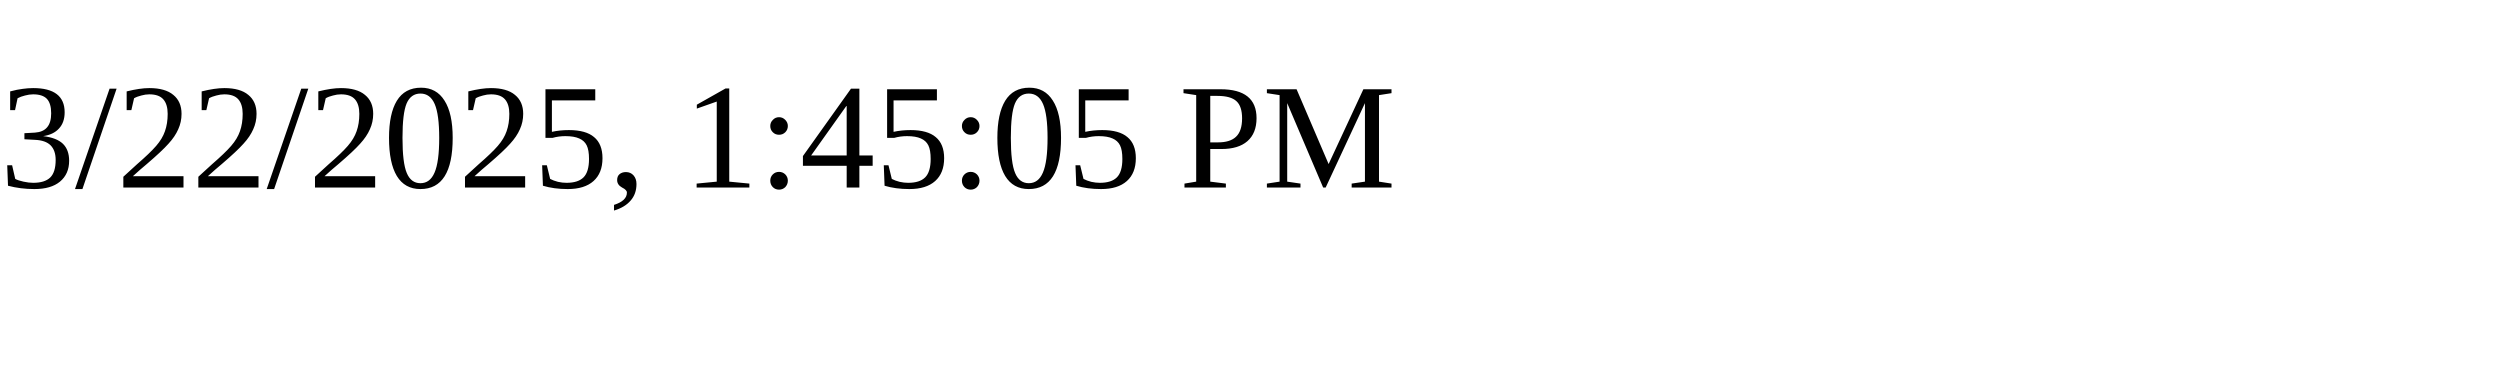
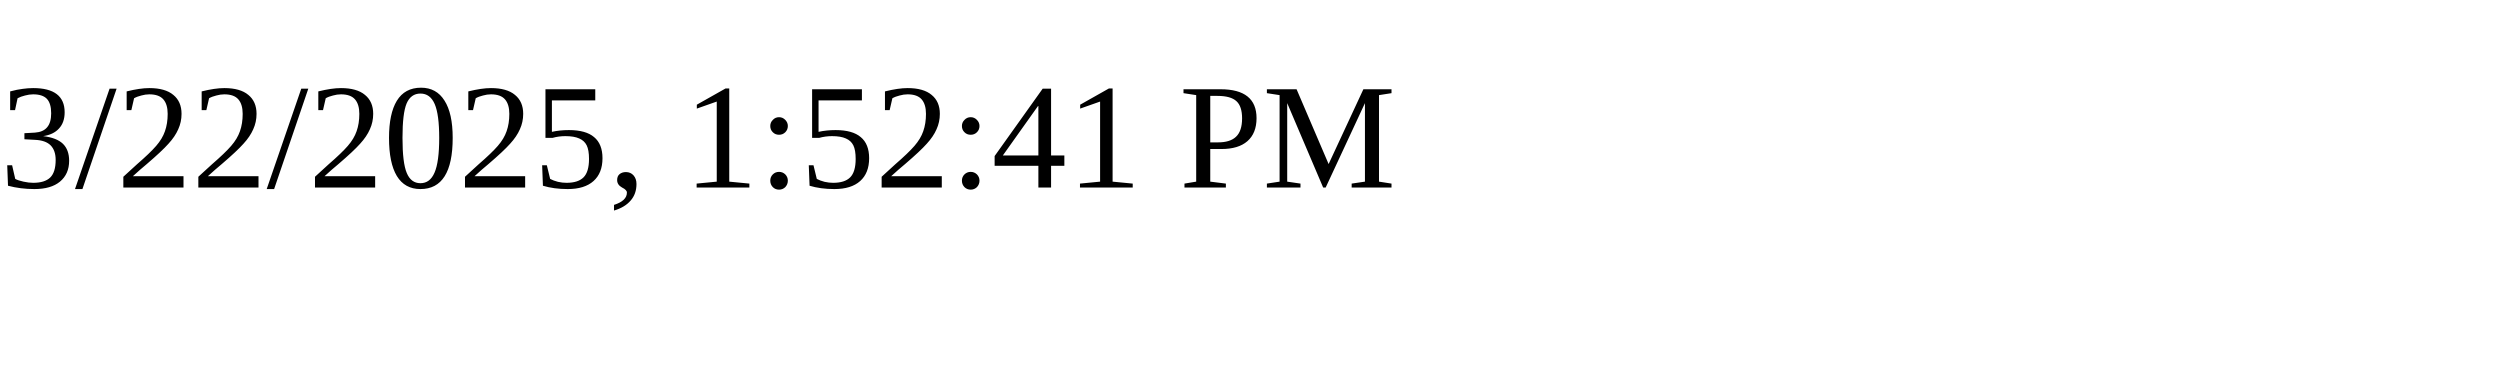
<svg xmlns="http://www.w3.org/2000/svg" height="30" width="200">
-   <text x="0" y="15">3/22/2025, 1:45:05 PM</text>
+   <text x="0" y="15">3/22/2025, 1:52:41 PM</text>
</svg>
